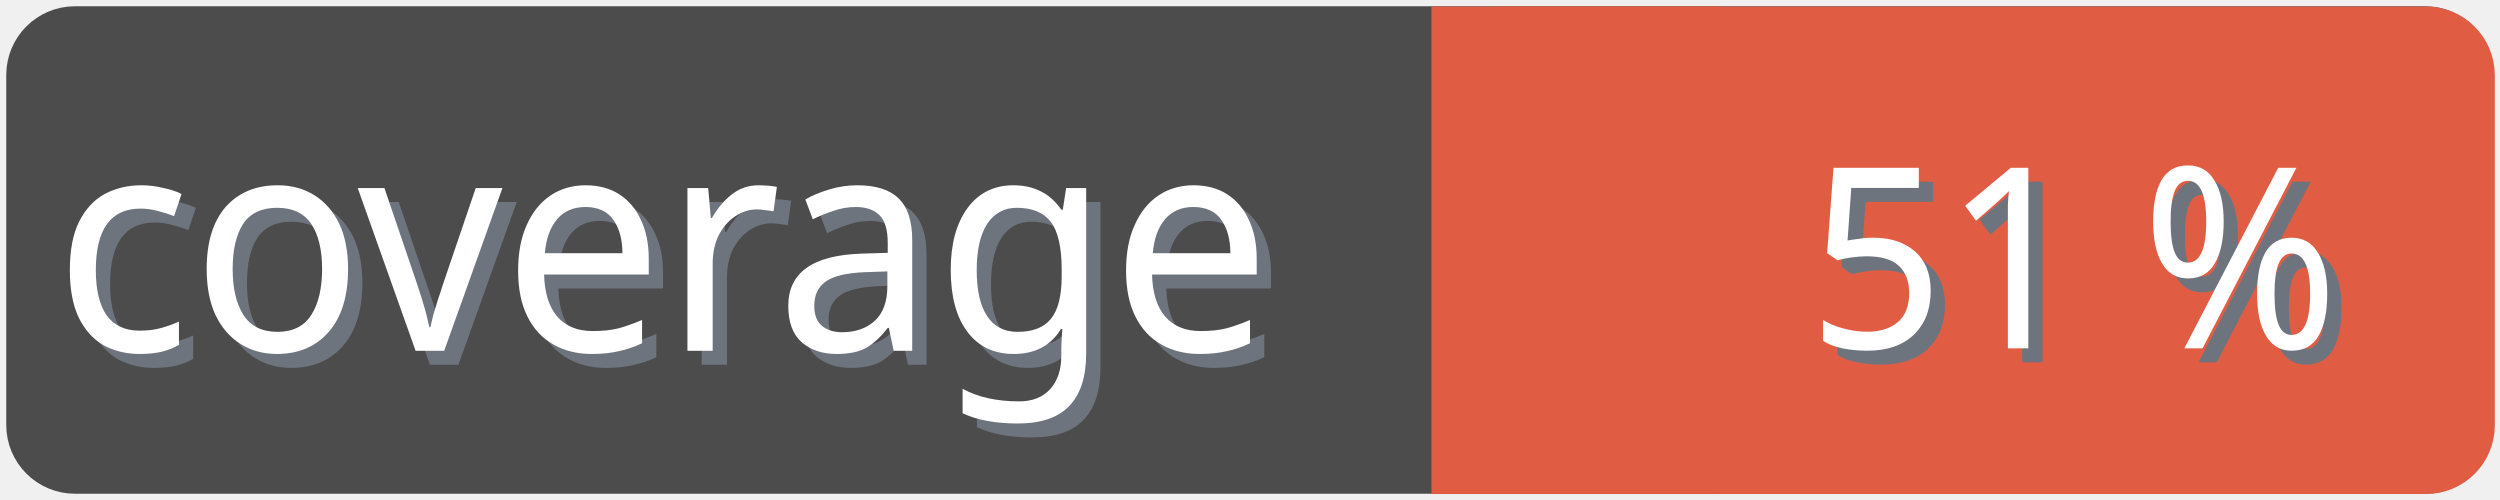
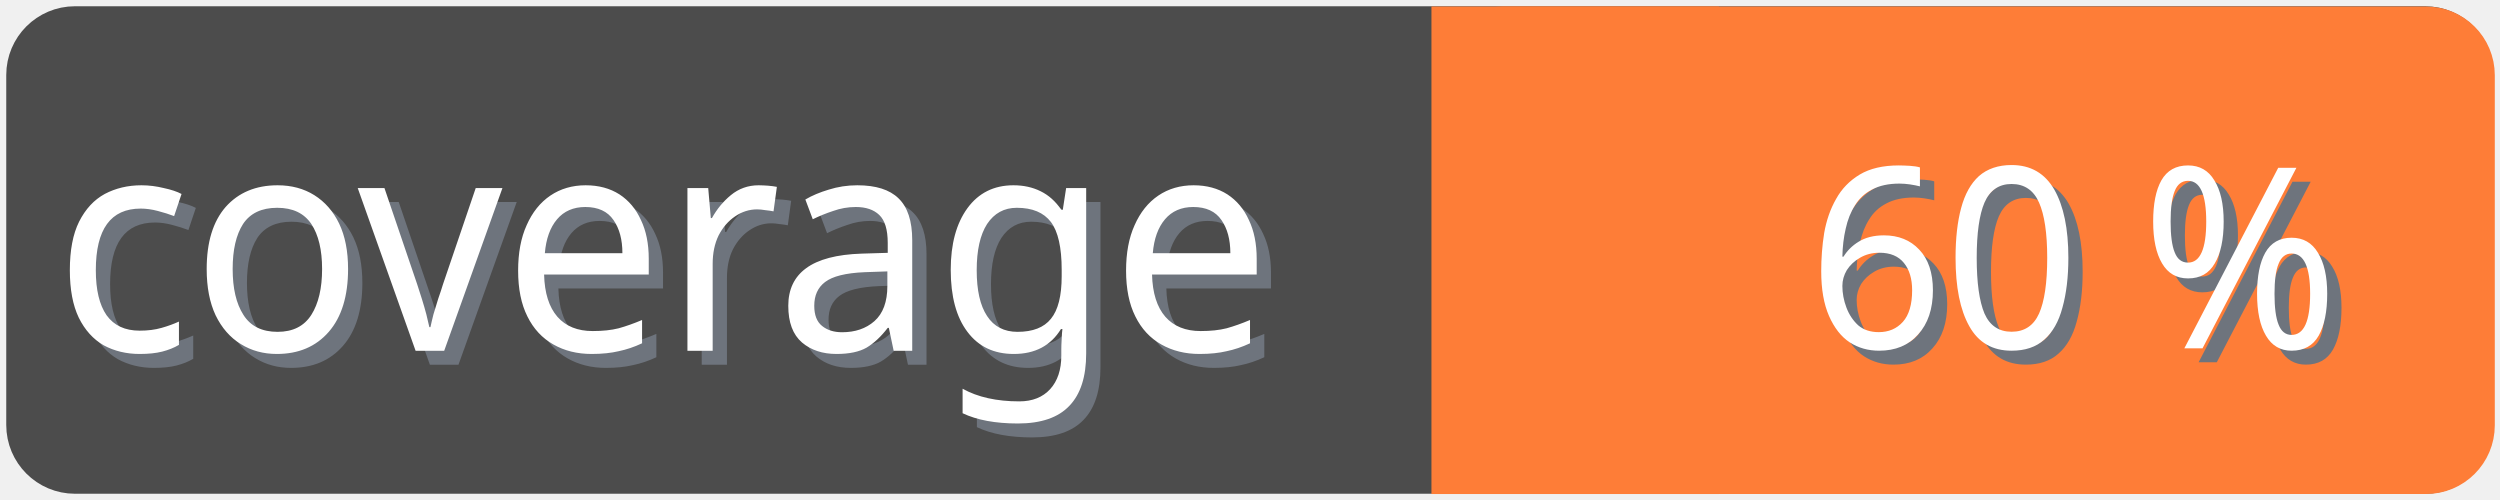
<svg xmlns="http://www.w3.org/2000/svg" width="100" height="20">
  <g>
    <rect fill="none" id="canvas_background" height="22" width="102" y="-1" x="-1" />
  </g>
  <g>
    <rect rx="2" id="svg_1" height="18" width="98" y="1" x="1" stroke-width="1.5" stroke="#4c4c4c" fill="#4c4c4c" />
    <text transform="matrix(0.95, 0, 0, 1.01133, 0.0809801, -0.0237383)" font-weight="normal" xml:space="preserve" text-anchor="start" font-family="'Trebuchet MS', Gadget, sans-serif" font-size="12" id="svg_8" y="14.45" x="2.8" stroke-width="0" stroke="#4c4c4c" fill="#6e747d">coverage</text>
    <text transform="matrix(0.95, 0, 0, 1.01133, 0.0809801, -0.0237383)" font-weight="normal" xml:space="preserve" text-anchor="start" font-family="'Trebuchet MS', Gadget, sans-serif" font-size="12" id="svg_3" y="13.9" x="2.2" stroke-width="0" stroke="#4c4c4c" fill="#ffffff">coverage</text>
-     <rect rx="2" id="svg_5" height="18" width="40.905" y="1.011" x="58.137" stroke-width="1.5" stroke="#e05d44" fill="#e05d44" />
-     <rect id="svg_7" height="18" width="10" y="1.011" x="58.008" stroke-width="1.5" stroke="#e05d44" fill="#e05d44" />
-     <text transform="matrix(0.95, 0, 0, 1.01133, 0.0809801, -0.0237383)" font-weight="normal" xml:space="preserve" text-anchor="end" font-family="'Trebuchet MS', Gadget, sans-serif" font-size="10" id="svg_10" y="14.35" x="99" stroke-width="0" stroke="#4c4c4c" fill="#6e747d">51 %</text>
-     <text transform="matrix(0.95, 0, 0, 1.01133, 0.0809801, -0.0237383)" font-weight="normal" xml:space="preserve" text-anchor="end" font-family="'Trebuchet MS', Gadget, sans-serif" font-size="10" id="svg_9" y="13.8" x="98.4" stroke-width="0" stroke="#4c4c4c" fill="#ffffff">51 %</text>
+     <rect rx="2" id="svg_5" height="18" width="40.905" y="1.011" x="58.137" stroke-width="1.5" stroke="#fe7d37" fill="#fe7d37" />
+     <rect id="svg_7" height="18" width="10" y="1.011" x="58.008" stroke-width="1.5" stroke="#fe7d37" fill="#fe7d37" />
+     <text transform="matrix(0.95, 0, 0, 1.01133, 0.0809801, -0.0237383)" font-weight="normal" xml:space="preserve" text-anchor="end" font-family="'Trebuchet MS', Gadget, sans-serif" font-size="10" id="svg_10" y="14.35" x="99" stroke-width="0" stroke="#4c4c4c" fill="#6e747d">60 %</text>
+     <text transform="matrix(0.95, 0, 0, 1.01133, 0.0809801, -0.0237383)" font-weight="normal" xml:space="preserve" text-anchor="end" font-family="'Trebuchet MS', Gadget, sans-serif" font-size="10" id="svg_9" y="13.8" x="98.4" stroke-width="0" stroke="#4c4c4c" fill="#ffffff">60 %</text>
  </g>
</svg>
